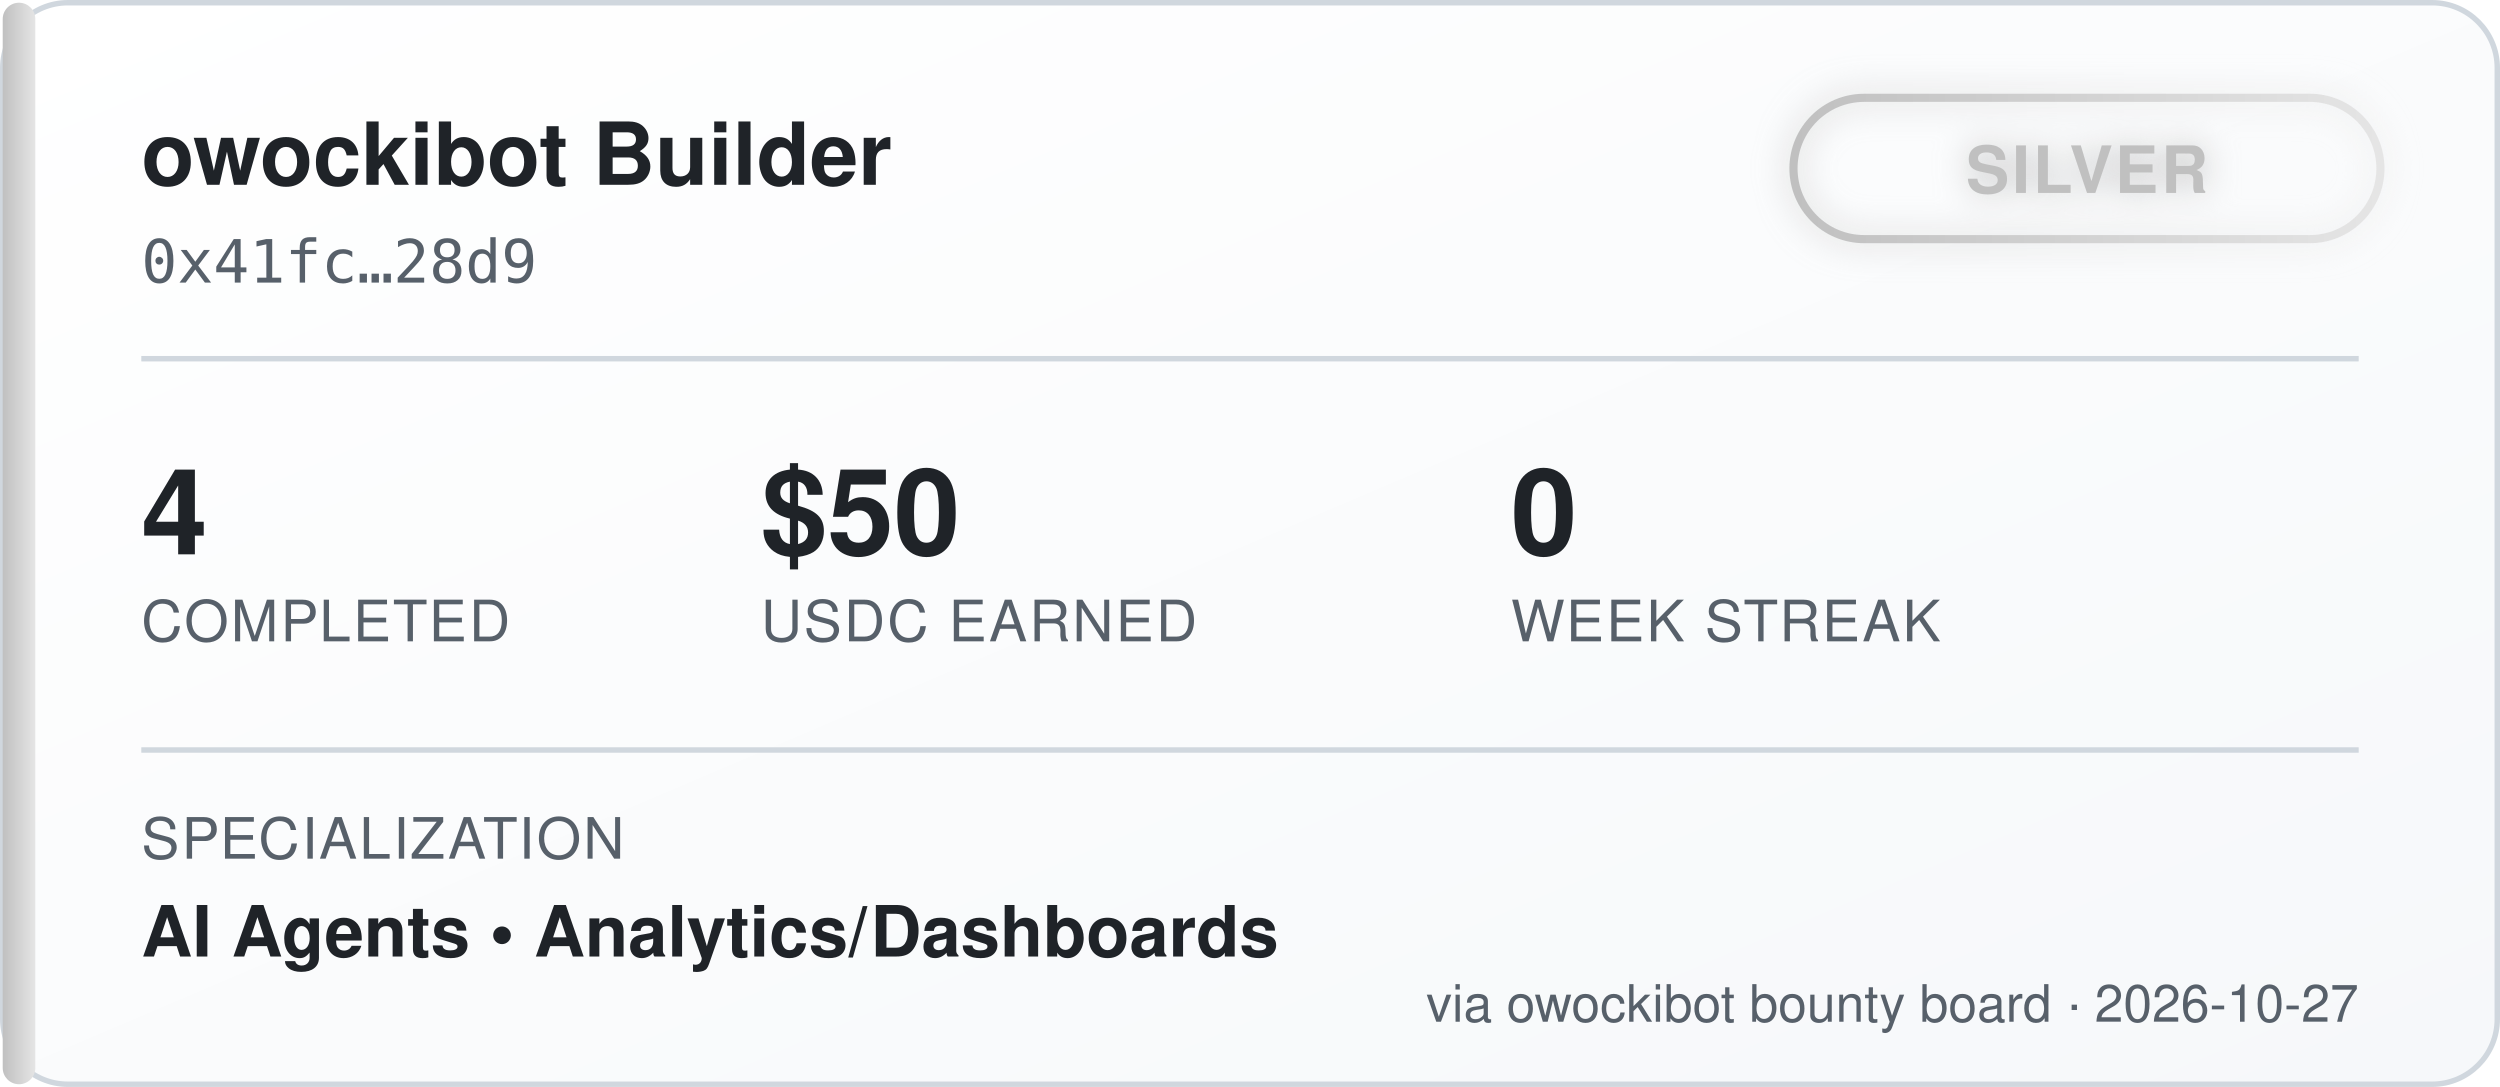
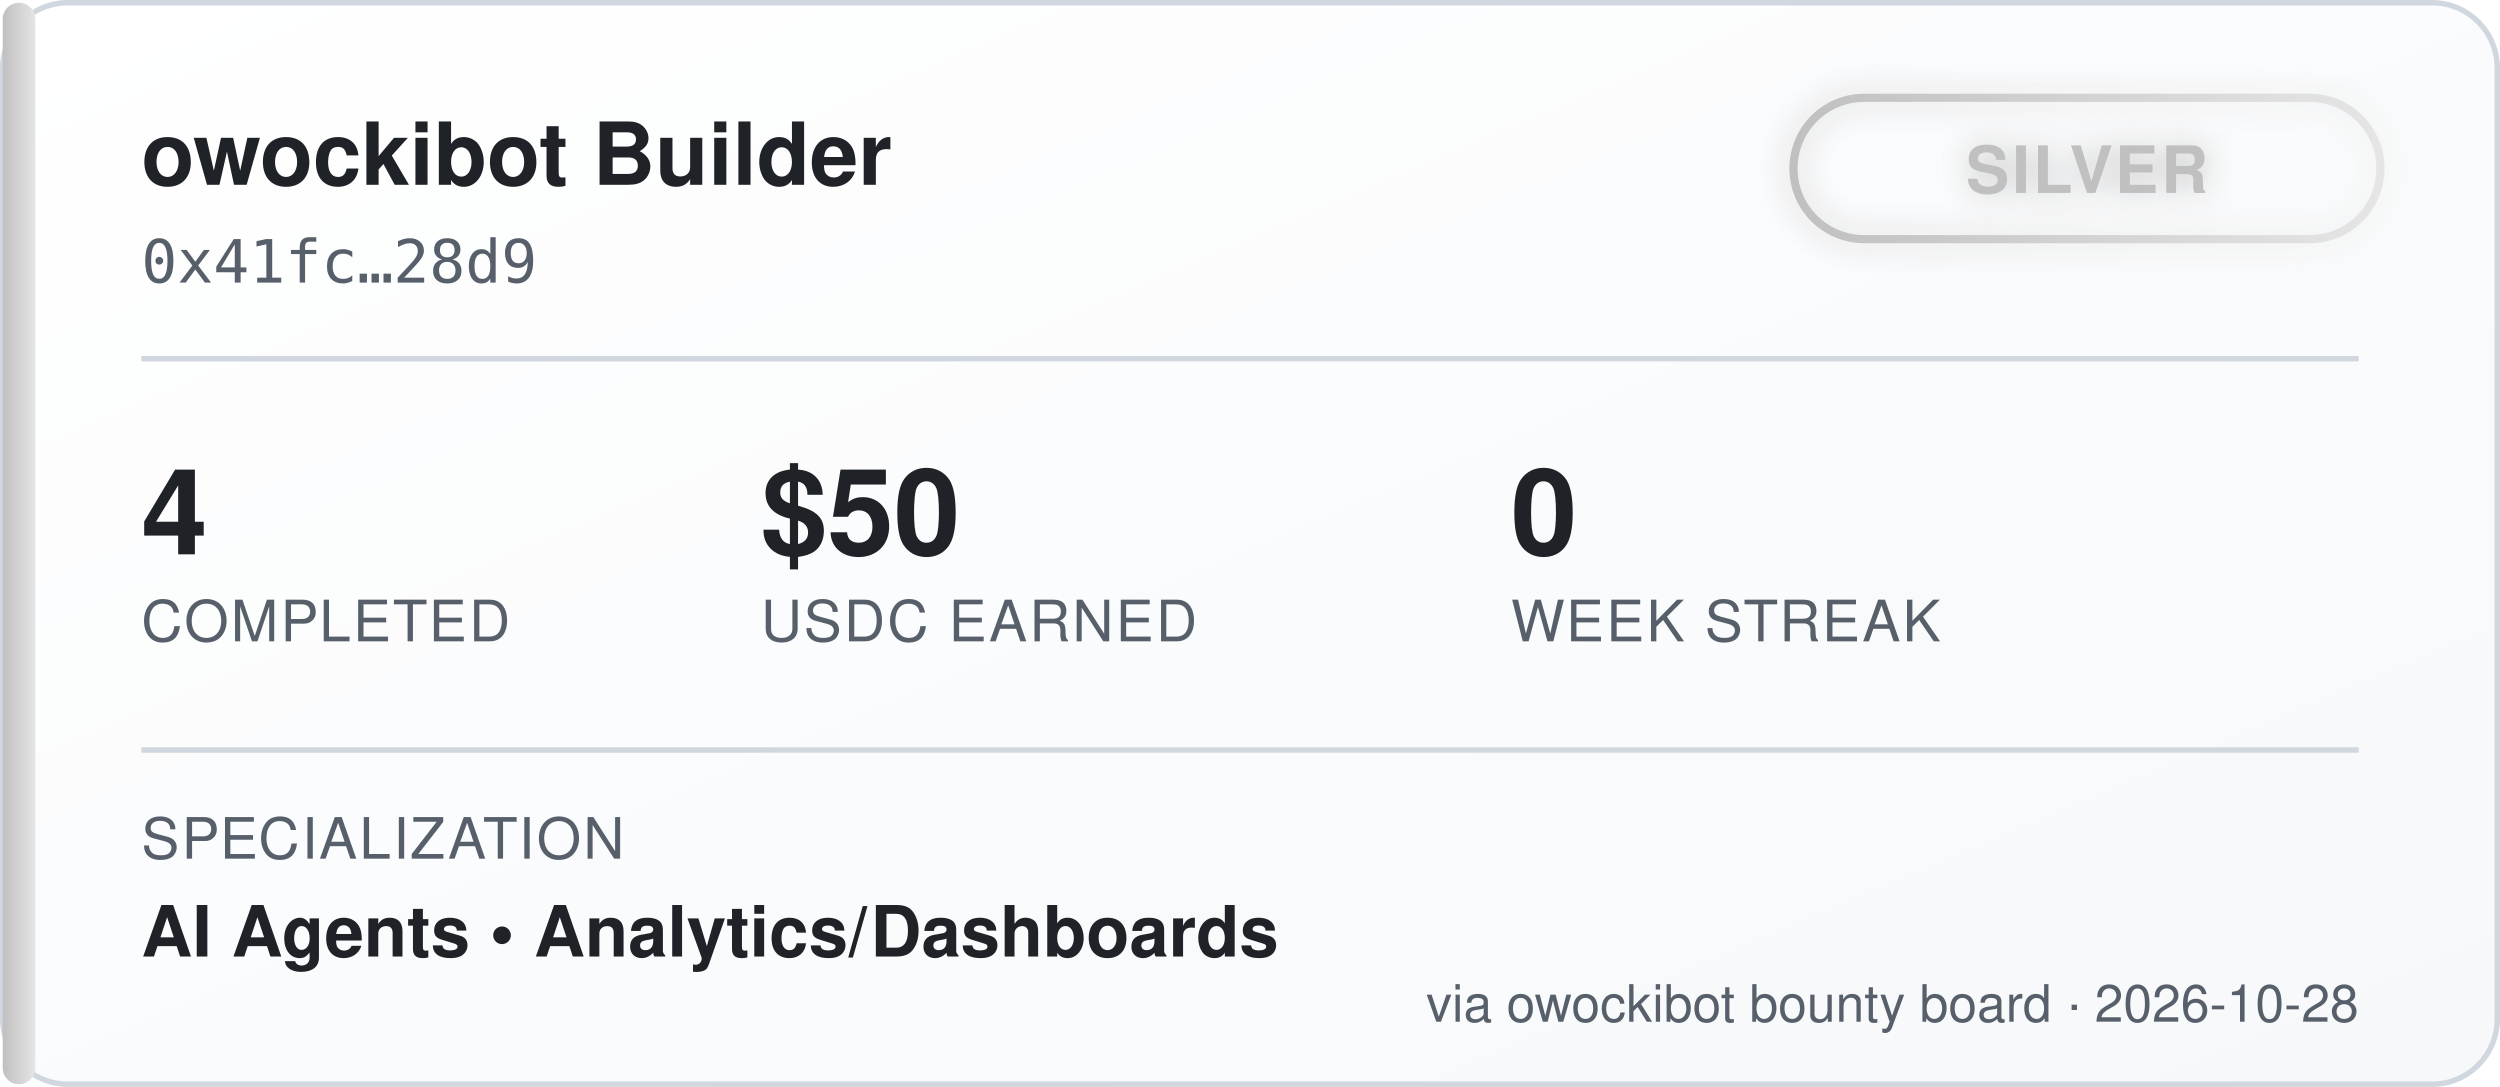
<svg xmlns="http://www.w3.org/2000/svg" width="460" height="200" viewBox="0 0 460 200" font-family="'Segoe UI', Helvetica, Arial, sans-serif">
  <defs>
    <linearGradient id="bgGrad" x1="0" y1="0" x2="1" y2="1">
      <stop offset="0%" stop-color="#ffffff" />
      <stop offset="100%" stop-color="#f6f8fa" />
    </linearGradient>
    <linearGradient id="tierGrad" x1="0" y1="0" x2="1" y2="0">
      <stop offset="0%" stop-color="#c0c0c0" />
      <stop offset="100%" stop-color="#e5e5e5" />
    </linearGradient>
    <filter id="glow" x="-50%" y="-50%" width="200%" height="200%">
      <feGaussianBlur stdDeviation="3" result="blur" />
      <feMerge>
        <feMergeNode in="blur" />
        <feMergeNode in="SourceGraphic" />
      </feMerge>
    </filter>
  </defs>
  <rect x="0.5" y="0.5" width="459" height="199" rx="12" fill="url(#bgGrad)" stroke="#d0d7de" />
  <rect x="0.5" y="0.5" width="6" height="199" rx="3" fill="url(#tierGrad)" />
  <text x="26" y="34" fill="#1f2328" font-size="16" font-weight="700">owockibot Builder</text>
  <text x="26" y="52" fill="#57606a" font-size="11" font-family="monospace">0x41fc…28d9</text>
  <g transform="translate(330, 18)" filter="url(#glow)">
    <rect x="0" y="0" width="108" height="26" rx="13" fill="none" stroke="url(#tierGrad)" stroke-width="1.5" />
    <text x="54" y="17.5" fill="#c0c0c0" font-size="12" font-weight="700" text-anchor="middle" letter-spacing="0.5">SILVER</text>
  </g>
  <line x1="26" y1="66" x2="434" y2="66" stroke="#d0d7de" stroke-width="1" />
  <g font-size="22" font-weight="700" fill="#1f2328">
    <text x="26" y="102">4</text>
    <text x="140" y="102">$50</text>
    <text x="278" y="102">0</text>
  </g>
  <g font-size="10.5" fill="#57606a" letter-spacing="0.4">
    <text x="26" y="118">COMPLETED</text>
    <text x="140" y="118">USDC EARNED</text>
    <text x="278" y="118">WEEK STREAK</text>
  </g>
  <line x1="26" y1="138" x2="434" y2="138" stroke="#d0d7de" stroke-width="1" />
  <text x="26" y="158" fill="#57606a" font-size="10.5" letter-spacing="0.4">SPECIALIZATION</text>
  <text x="26" y="176" fill="#1f2328" font-size="13" font-weight="600">AI Agents  •  Analytics/Dashboards</text>
-   <text x="434" y="188" fill="#57606a" font-size="9.5" text-anchor="end">via owockibot bounty board · 2026-10-27</text>
+   <text x="434" y="188" fill="#57606a" font-size="9.5" text-anchor="end">via owockibot bounty board · 2026-10-28</text>
</svg>
